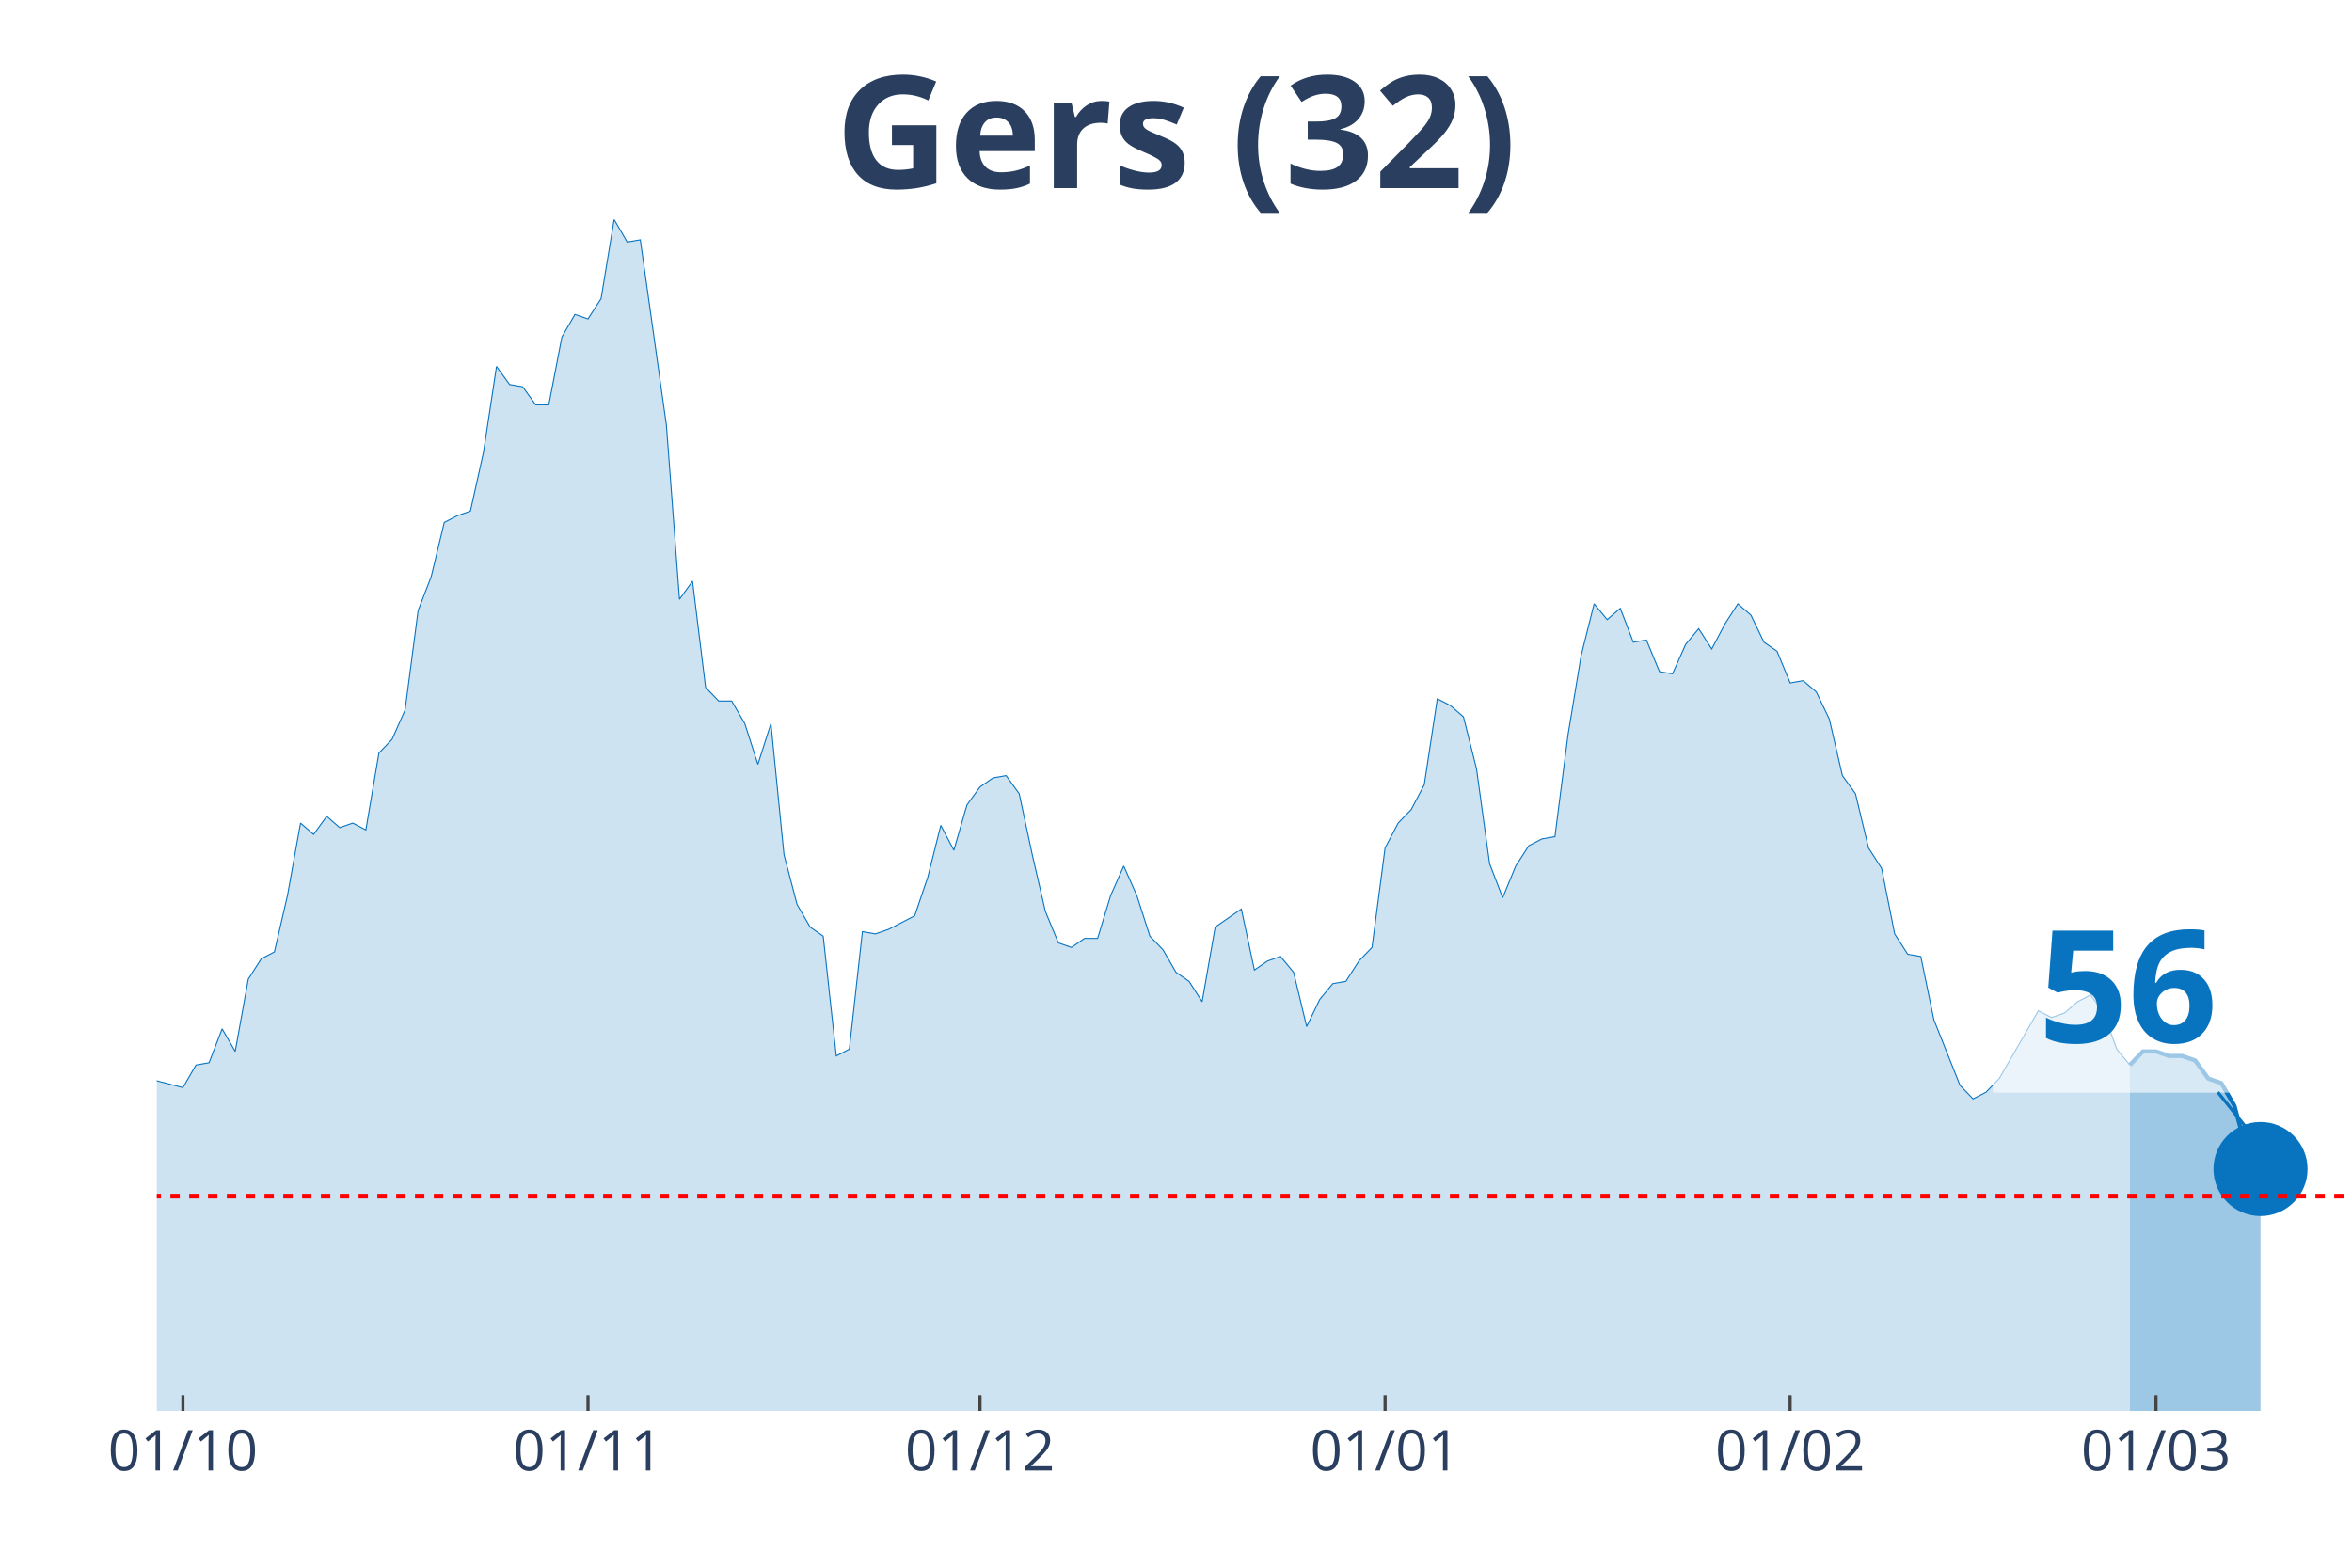
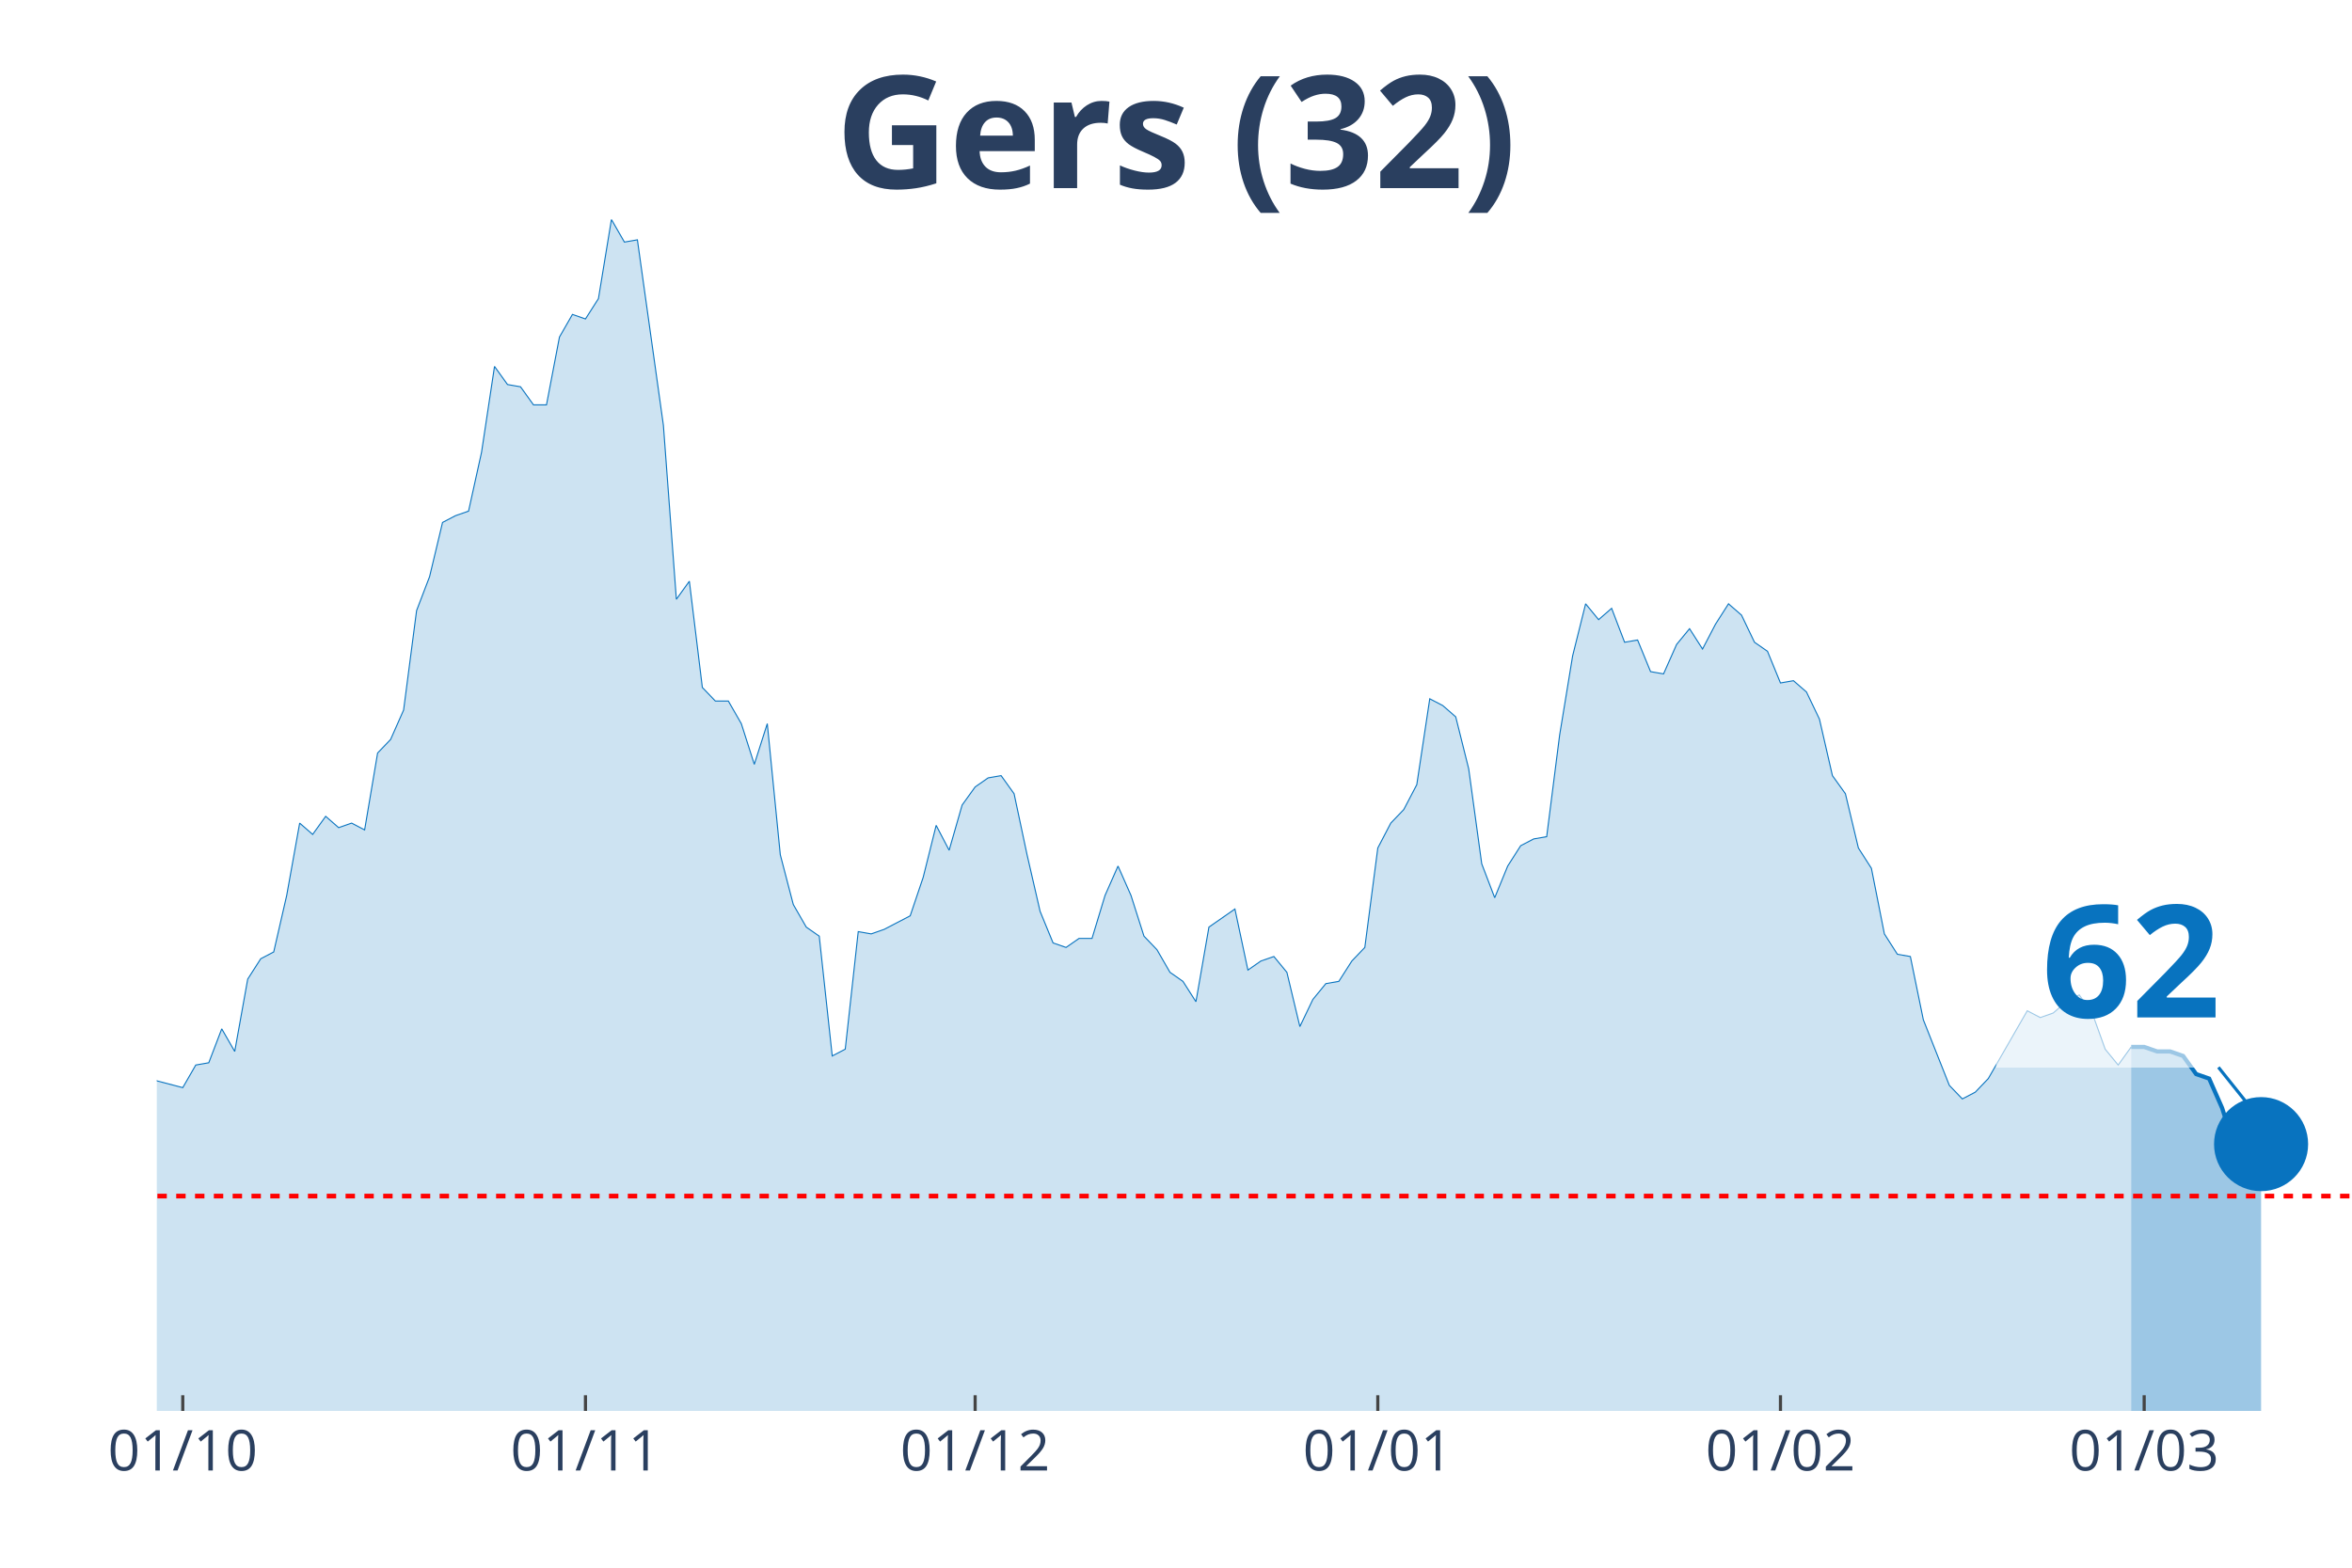
<svg xmlns="http://www.w3.org/2000/svg" class="main-svg" width="1125" height="750" style="" viewBox="0 0 750 500">
  <rect x="0" y="0" width="750" height="500" style="fill: rgb(0, 0, 0); fill-opacity: 0;" />
-   <defs id="defs-dcc90f">
+   <defs id="defs-d081ac">
    <g class="clips">
-       <clipPath id="clipdcc90fxyplot" class="plotclip">
+       <clipPath id="clipd081acxyplot" class="plotclip">
        <rect width="700" height="380" />
      </clipPath>
-       <clipPath class="axesclip" id="clipdcc90fx">
+       <clipPath class="axesclip" id="clipd081acx">
        <rect x="50" y="0" width="700" height="500" />
      </clipPath>
-       <clipPath class="axesclip" id="clipdcc90fy">
+       <clipPath class="axesclip" id="clipd081acy">
        <rect x="0" y="70" width="750" height="380" />
      </clipPath>
-       <clipPath class="axesclip" id="clipdcc90fxy">
+       <clipPath class="axesclip" id="clipd081acxy">
        <rect x="50" y="70" width="700" height="380" />
      </clipPath>
    </g>
    <g class="gradients" />
  </defs>
  <g class="bglayer">
    <rect class="bg" x="50" y="70" width="700" height="380" style="fill: rgb(0, 0, 0); fill-opacity: 0; stroke-width: 0;" />
  </g>
  <g class="layer-below">
    <g class="imagelayer" />
    <g class="shapelayer" />
  </g>
  <g class="cartesianlayer">
    <g class="subplot xy">
      <g class="layer-subplot">
        <g class="shapelayer" />
        <g class="imagelayer" />
      </g>
      <g class="gridlayer">
        <g class="x">
-           <path class="xgrid crisp" transform="translate(58.33,0)" d="M0,70v380" style="stroke: rgb(255, 255, 255); stroke-opacity: 1; stroke-width: 1px;" />
-           <path class="xgrid crisp" transform="translate(187.5,0)" d="M0,70v380" style="stroke: rgb(255, 255, 255); stroke-opacity: 1; stroke-width: 1px;" />
-           <path class="xgrid crisp" transform="translate(312.5,0)" d="M0,70v380" style="stroke: rgb(255, 255, 255); stroke-opacity: 1; stroke-width: 1px;" />
-           <path class="xgrid crisp" transform="translate(441.67,0)" d="M0,70v380" style="stroke: rgb(255, 255, 255); stroke-opacity: 1; stroke-width: 1px;" />
-           <path class="xgrid crisp" transform="translate(570.83,0)" d="M0,70v380" style="stroke: rgb(255, 255, 255); stroke-opacity: 1; stroke-width: 1px;" />
-           <path class="xgrid crisp" transform="translate(687.5,0)" d="M0,70v380" style="stroke: rgb(255, 255, 255); stroke-opacity: 1; stroke-width: 1px;" />
+           <path class="xgrid crisp" transform="translate(58.28,0)" d="M0,70v380" style="stroke: rgb(255, 255, 255); stroke-opacity: 1; stroke-width: 1px;" />
+           <path class="xgrid crisp" transform="translate(186.69,0)" d="M0,70v380" style="stroke: rgb(255, 255, 255); stroke-opacity: 1; stroke-width: 1px;" />
+           <path class="xgrid crisp" transform="translate(310.95,0)" d="M0,70v380" style="stroke: rgb(255, 255, 255); stroke-opacity: 1; stroke-width: 1px;" />
+           <path class="xgrid crisp" transform="translate(439.35,0)" d="M0,70v380" style="stroke: rgb(255, 255, 255); stroke-opacity: 1; stroke-width: 1px;" />
+           <path class="xgrid crisp" transform="translate(567.75,0)" d="M0,70v380" style="stroke: rgb(255, 255, 255); stroke-opacity: 1; stroke-width: 1px;" />
+           <path class="xgrid crisp" transform="translate(683.73,0)" d="M0,70v380" style="stroke: rgb(255, 255, 255); stroke-opacity: 1; stroke-width: 1px;" />
        </g>
        <g class="y" />
      </g>
      <g class="zerolinelayer" />
      <path class="xlines-below" />
      <path class="ylines-below" />
      <g class="overlines-below" />
      <g class="xaxislayer-below" />
      <g class="yaxislayer-below" />
      <g class="overaxes-below" />
-       <g class="plot" transform="translate(50, 70)" clip-path="url('#clipdcc90fxyplot')">
+       <g class="plot" transform="translate(50, 70)" clip-path="url('#clipd081acxyplot')">
        <g class="scatterlayer mlayer">
-           <g class="trace scatter trace25774b" style="stroke-miterlimit: 2;">
+           <g class="trace scatter traceb4fb0e" style="stroke-miterlimit: 2;">
            <g class="fills">
              <g>
-                 <path class="js-fill" d="M629.17,380L-566.67,380L-566.67,351.16L-550,354.04L-545.83,354.76L-537.5,374.23L-533.33,372.07L-516.67,364.14L-512.5,364.86L-500,372.07L-495.83,378.56L-458.33,377.12L-454.17,377.12L-420.83,379.28L-416.67,378.56L-308.33,376.39L-304.17,374.23L-270.83,374.23L-266.67,373.51L-250,372.79L-245.83,376.39L-225,377.12L-220.83,372.07L-208.33,365.58L-204.17,364.14L-195.83,362.69L-191.67,367.02L-179.17,354.76L-175,352.6L-166.67,351.16L-162.5,346.83L-158.33,350.44L-154.17,348.99L-150,349.72L-145.83,325.2L-133.33,322.31L-129.17,316.55L-125,317.27L-120.83,308.61L-116.67,324.48L-112.5,325.2L-108.33,324.48L-104.17,310.78L-100,297.8L-95.83,276.17L-87.5,257.42L-83.33,255.98L-79.17,255.26L-75,251.65L-70.83,255.26L-66.67,227.13L-62.5,224.25L-58.33,224.25L-54.17,224.97L-50,224.25L-45.83,207.67L-41.67,209.83L-37.5,255.26L-33.33,255.98L-29.17,256.7L-25,255.26L-20.83,256.7L-16.67,275.45L-12.5,278.33L-8.33,271.84L-4.17,266.79L0,274.72L8.33,276.89L12.5,269.68L16.67,268.96L20.83,258.14L25,265.35L29.17,242.28L33.33,235.79L37.5,233.62L41.67,215.6L45.83,192.52L50,196.13L54.17,190.36L58.33,193.97L62.5,192.52L66.67,194.69L70.83,170.17L75,165.84L79.17,156.47L83.33,124.74L87.5,113.93L91.67,96.62L95.83,94.46L100,93.02L104.17,74.27L108.33,46.87L112.5,52.64L116.67,53.36L120.83,59.13L125,59.13L129.17,37.5L133.33,30.28L137.5,31.73L141.67,25.24L145.83,0L150,7.21L154.17,6.49L162.5,65.62L166.67,121.14L170.83,115.37L175,149.26L179.17,153.59L183.33,153.59L187.5,160.8L191.67,173.78L195.83,160.8L200,202.62L204.17,218.48L208.33,225.69L212.5,228.58L216.67,266.79L220.83,264.63L225,227.13L229.17,227.86L233.33,226.41L241.67,222.09L245.83,209.83L250,193.24L254.17,201.18L258.33,186.76L262.5,180.99L266.67,178.1L270.83,177.38L275,183.15L279.17,202.62L283.33,220.65L287.5,230.74L291.67,232.18L295.83,229.3L300,229.3L304.17,215.6L308.33,206.22L312.5,215.6L316.67,228.58L320.83,232.9L325,240.11L329.17,243L333.33,249.49L337.5,225.69L345.83,219.92L350,239.39L354.17,236.51L358.33,235.07L362.5,240.11L366.67,257.42L370.83,248.77L375,243.72L379.17,243L383.33,236.51L387.5,232.18L391.67,200.46L395.83,192.52L400,188.2L404.17,180.27L408.33,152.87L412.5,155.03L416.67,158.63L420.83,175.22L425,205.5L429.17,216.32L433.33,206.22L437.5,199.73L441.67,197.57L445.83,196.85L450,164.4L454.17,139.17L458.33,122.58L462.5,127.63L466.67,124.02L470.83,134.84L475,134.12L479.17,144.21L483.33,144.93L487.5,135.56L491.67,130.51L495.83,137L500,129.07L504.17,122.58L508.33,126.19L512.5,134.84L516.67,137.72L520.83,147.82L525,147.1L529.17,150.7L533.33,159.35L537.5,177.38L541.67,183.15L545.83,200.46L550,206.94L554.17,227.86L558.33,234.35L562.5,235.07L566.67,255.26L575,276.17L579.17,280.49L583.33,278.33L587.5,274L600,252.37L604.17,254.54L608.33,253.09L612.5,249.49L616.67,247.32L620.83,253.09L625,264.63L629.17,269.68" style="fill: rgb(8, 115, 191); fill-opacity: 0.2; stroke-width: 0;" />
+                 <path class="js-fill" d="M629.59,380L-563.31,380L-563.31,351.16L-546.75,354.04L-542.6,354.76L-534.32,374.23L-530.18,372.07L-513.61,364.14L-509.47,364.86L-497.04,372.07L-492.9,378.56L-455.62,377.12L-451.48,377.12L-418.34,379.28L-414.2,378.56L-306.51,376.39L-302.37,374.23L-269.23,374.23L-265.09,373.51L-248.52,372.79L-244.38,376.39L-223.67,377.12L-219.53,372.07L-207.1,365.58L-202.96,364.14L-194.67,362.69L-190.53,367.02L-178.11,354.76L-173.96,352.6L-165.68,351.16L-161.54,346.83L-157.4,350.44L-153.25,348.99L-149.11,349.72L-144.97,325.2L-132.54,322.31L-128.4,316.55L-124.26,317.27L-120.12,308.61L-115.98,324.48L-111.83,325.2L-107.69,324.48L-103.55,310.78L-99.41,297.8L-95.27,276.17L-86.98,257.42L-82.84,255.98L-78.7,255.26L-74.56,251.65L-70.41,255.26L-66.27,227.13L-62.13,224.25L-57.99,224.25L-53.85,224.97L-49.7,224.25L-45.56,207.67L-41.42,209.83L-37.28,255.26L-33.14,255.98L-28.99,256.7L-24.85,255.26L-20.71,256.7L-16.57,275.45L-12.43,278.33L-8.28,271.84L-4.14,266.79L0,274.72L8.28,276.89L12.43,269.68L16.57,268.96L20.71,258.14L24.85,265.35L28.99,242.28L33.14,235.79L37.28,233.62L41.42,215.6L45.56,192.52L49.7,196.13L53.85,190.36L57.99,193.97L62.13,192.52L66.27,194.69L70.41,170.17L74.56,165.84L78.7,156.47L82.84,124.74L86.98,113.93L91.12,96.62L95.27,94.46L99.41,93.02L103.55,74.27L107.69,46.87L111.83,52.64L115.98,53.36L120.12,59.13L124.26,59.13L128.4,37.5L132.54,30.28L136.69,31.73L140.83,25.24L144.97,0L149.11,7.21L153.25,6.49L161.54,65.62L165.68,121.14L169.82,115.37L173.96,149.26L178.11,153.59L182.25,153.59L186.39,160.8L190.53,173.78L194.67,160.8L198.82,202.62L202.96,218.48L207.1,225.69L211.24,228.58L215.38,266.79L219.53,264.63L223.67,227.13L227.81,227.86L231.95,226.41L240.24,222.09L244.38,209.83L248.52,193.24L252.66,201.18L256.8,186.76L260.95,180.99L265.09,178.1L269.23,177.38L273.37,183.15L277.51,202.62L281.66,220.65L285.8,230.74L289.94,232.18L294.08,229.3L298.22,229.3L302.37,215.6L306.51,206.22L310.65,215.6L314.79,228.58L318.93,232.9L323.08,240.11L327.22,243L331.36,249.49L335.5,225.69L343.79,219.92L347.93,239.39L352.07,236.51L356.21,235.07L360.36,240.11L364.5,257.42L368.64,248.77L372.78,243.72L376.92,243L381.07,236.51L385.21,232.18L389.35,200.46L393.49,192.52L397.63,188.2L401.78,180.27L405.92,152.87L410.06,155.03L414.2,158.63L418.34,175.22L422.49,205.5L426.63,216.32L430.77,206.22L434.91,199.73L439.05,197.57L443.2,196.85L447.34,164.4L451.48,139.17L455.62,122.58L459.76,127.63L463.91,124.02L468.05,134.84L472.19,134.12L476.33,144.21L480.47,144.93L484.62,135.56L488.76,130.51L492.9,137L497.04,129.07L501.18,122.58L505.33,126.19L509.47,134.84L513.61,137.72L517.75,147.82L521.89,147.1L526.04,150.7L530.18,159.35L534.32,177.38L538.46,183.15L542.6,200.46L546.75,206.94L550.89,227.86L555.03,234.35L559.17,235.07L563.31,255.26L571.6,276.17L575.74,280.49L579.88,278.33L584.02,274L596.45,252.37L600.59,254.54L604.73,253.09L608.88,249.49L613.02,247.32L617.16,253.09L621.3,264.63L625.44,269.68L629.59,263.91" style="fill: rgb(8, 115, 191); fill-opacity: 0.2; stroke-width: 0;" />
              </g>
            </g>
            <g class="errorbars" />
            <g class="lines">
-               <path class="js-line" d="M-566.67,351.16L-550,354.04L-545.83,354.76L-537.5,374.23L-533.33,372.07L-516.67,364.14L-512.5,364.86L-500,372.07L-495.83,378.56L-458.33,377.12L-454.17,377.12L-420.83,379.28L-416.67,378.56L-308.33,376.39L-304.17,374.23L-270.83,374.23L-266.67,373.51L-250,372.79L-245.83,376.39L-225,377.12L-220.83,372.07L-208.33,365.58L-204.17,364.14L-195.83,362.69L-191.67,367.02L-179.17,354.76L-175,352.6L-166.67,351.16L-162.5,346.83L-158.33,350.44L-154.17,348.99L-150,349.72L-145.83,325.2L-133.33,322.31L-129.17,316.55L-125,317.27L-120.83,308.61L-116.67,324.48L-112.5,325.2L-108.33,324.48L-104.17,310.78L-100,297.8L-95.83,276.17L-87.5,257.42L-83.33,255.98L-79.17,255.26L-75,251.65L-70.83,255.26L-66.67,227.13L-62.5,224.25L-58.33,224.25L-54.17,224.97L-50,224.25L-45.83,207.67L-41.67,209.83L-37.5,255.26L-33.33,255.98L-29.17,256.7L-25,255.26L-20.83,256.7L-16.67,275.45L-12.5,278.33L-8.33,271.84L-4.17,266.79L0,274.72L8.33,276.89L12.5,269.68L16.67,268.96L20.83,258.14L25,265.35L29.17,242.28L33.33,235.79L37.5,233.62L41.67,215.6L45.83,192.52L50,196.13L54.17,190.36L58.33,193.97L62.5,192.52L66.67,194.69L70.83,170.17L75,165.84L79.17,156.47L83.33,124.74L87.5,113.93L91.67,96.62L95.83,94.46L100,93.02L104.17,74.27L108.33,46.87L112.5,52.64L116.67,53.36L120.83,59.13L125,59.13L129.17,37.5L133.33,30.28L137.5,31.73L141.67,25.24L145.83,0L150,7.21L154.17,6.49L162.5,65.62L166.67,121.14L170.83,115.37L175,149.26L179.17,153.59L183.33,153.59L187.5,160.8L191.67,173.78L195.83,160.8L200,202.62L204.17,218.48L208.33,225.69L212.5,228.58L216.67,266.79L220.83,264.63L225,227.13L229.17,227.86L233.33,226.41L241.67,222.09L245.83,209.83L250,193.24L254.17,201.18L258.33,186.76L262.5,180.99L266.67,178.1L270.83,177.38L275,183.15L279.17,202.62L283.33,220.65L287.5,230.74L291.67,232.18L295.83,229.3L300,229.3L304.17,215.6L308.33,206.22L312.5,215.6L316.67,228.58L320.83,232.9L325,240.11L329.17,243L333.33,249.49L337.5,225.69L345.83,219.92L350,239.39L354.17,236.51L358.33,235.07L362.5,240.11L366.67,257.42L370.83,248.77L375,243.72L379.17,243L383.33,236.51L387.5,232.18L391.67,200.46L395.83,192.52L400,188.2L404.17,180.27L408.33,152.87L412.5,155.03L416.67,158.63L420.83,175.22L425,205.5L429.17,216.32L433.33,206.22L437.5,199.73L441.67,197.57L445.83,196.85L450,164.4L454.17,139.17L458.33,122.58L462.5,127.63L466.67,124.02L470.83,134.84L475,134.12L479.17,144.21L483.33,144.93L487.5,135.56L491.67,130.51L495.83,137L500,129.07L504.17,122.58L508.33,126.19L512.5,134.84L516.67,137.72L520.83,147.82L525,147.1L529.17,150.7L533.33,159.35L537.5,177.38L541.67,183.15L545.83,200.46L550,206.94L554.17,227.86L558.33,234.35L562.5,235.07L566.67,255.26L575,276.17L579.17,280.49L583.33,278.33L587.5,274L600,252.37L604.17,254.54L608.33,253.09L612.5,249.49L616.67,247.32L620.83,253.09L625,264.63L629.17,269.68" style="vector-effect: non-scaling-stroke; fill: none; stroke: rgb(8, 115, 191); stroke-opacity: 1; stroke-width: 0.5px; opacity: 1;" />
+               <path class="js-line" d="M-563.31,351.16L-546.75,354.04L-542.6,354.76L-534.32,374.23L-530.18,372.07L-513.61,364.14L-509.47,364.86L-497.04,372.07L-492.9,378.56L-455.62,377.12L-451.48,377.12L-418.34,379.28L-414.2,378.56L-306.51,376.39L-302.37,374.23L-269.23,374.23L-265.09,373.51L-248.52,372.79L-244.38,376.39L-223.67,377.12L-219.53,372.07L-207.1,365.58L-202.96,364.14L-194.67,362.69L-190.53,367.02L-178.11,354.76L-173.96,352.6L-165.68,351.16L-161.54,346.83L-157.4,350.44L-153.25,348.99L-149.11,349.72L-144.97,325.2L-132.54,322.31L-128.4,316.55L-124.26,317.27L-120.12,308.61L-115.98,324.48L-111.83,325.2L-107.69,324.48L-103.55,310.78L-99.41,297.8L-95.27,276.17L-86.98,257.42L-82.84,255.98L-78.7,255.26L-74.56,251.65L-70.41,255.26L-66.27,227.13L-62.13,224.25L-57.99,224.25L-53.85,224.97L-49.7,224.25L-45.56,207.67L-41.42,209.83L-37.28,255.26L-33.14,255.98L-28.99,256.7L-24.85,255.26L-20.71,256.7L-16.57,275.45L-12.43,278.33L-8.28,271.84L-4.14,266.79L0,274.72L8.28,276.89L12.43,269.68L16.57,268.96L20.71,258.14L24.85,265.35L28.99,242.28L33.14,235.79L37.28,233.62L41.42,215.6L45.56,192.52L49.7,196.13L53.85,190.36L57.99,193.97L62.13,192.52L66.27,194.69L70.41,170.17L74.56,165.84L78.7,156.47L82.84,124.74L86.98,113.93L91.12,96.62L95.27,94.46L99.41,93.02L103.55,74.27L107.69,46.87L111.83,52.64L115.98,53.36L120.12,59.13L124.26,59.13L128.4,37.5L132.54,30.28L136.69,31.73L140.83,25.24L144.97,0L149.11,7.21L153.25,6.49L161.54,65.62L165.68,121.14L169.82,115.37L173.96,149.26L178.11,153.59L182.25,153.59L186.39,160.8L190.53,173.78L194.67,160.8L198.82,202.62L202.96,218.48L207.1,225.69L211.24,228.58L215.38,266.79L219.53,264.63L223.67,227.13L227.81,227.86L231.95,226.41L240.24,222.09L244.38,209.83L248.52,193.24L252.66,201.18L256.8,186.76L260.95,180.99L265.09,178.1L269.23,177.38L273.37,183.15L277.51,202.62L281.66,220.65L285.8,230.74L289.94,232.18L294.08,229.3L298.22,229.3L302.37,215.6L306.51,206.22L310.65,215.6L314.79,228.58L318.93,232.9L323.08,240.11L327.22,243L331.36,249.49L335.5,225.69L343.79,219.92L347.93,239.39L352.07,236.51L356.21,235.07L360.36,240.11L364.5,257.42L368.64,248.77L372.78,243.72L376.92,243L381.07,236.51L385.21,232.18L389.35,200.46L393.49,192.52L397.63,188.2L401.78,180.27L405.92,152.87L410.06,155.03L414.2,158.63L418.34,175.22L422.49,205.5L426.63,216.32L430.77,206.22L434.91,199.73L439.05,197.57L443.2,196.85L447.34,164.4L451.48,139.17L455.62,122.58L459.76,127.63L463.91,124.02L468.05,134.84L472.19,134.12L476.33,144.21L480.47,144.93L484.62,135.56L488.76,130.51L492.9,137L497.04,129.07L501.18,122.58L505.33,126.19L509.47,134.84L513.61,137.72L517.75,147.82L521.89,147.1L526.04,150.7L530.18,159.35L534.32,177.38L538.46,183.15L542.6,200.46L546.75,206.94L550.89,227.86L555.03,234.35L559.17,235.07L563.31,255.26L571.6,276.17L575.74,280.49L579.88,278.33L584.02,274L596.45,252.37L600.59,254.54L604.73,253.09L608.88,249.49L613.02,247.32L617.16,253.09L621.3,264.63L625.44,269.68L629.59,263.91" style="vector-effect: non-scaling-stroke; fill: none; stroke: rgb(8, 115, 191); stroke-opacity: 1; stroke-width: 0.5px; opacity: 1;" />
            </g>
            <g class="points" />
            <g class="text" />
          </g>
-           <g class="trace scatter trace4dd231" style="stroke-miterlimit: 2;">
+           <g class="trace scatter tracee42dfa" style="stroke-miterlimit: 2;">
            <g class="fills">
              <g>
-                 <path class="js-fill" d="M670.83,380L629.17,380L629.17,269.68L633.33,265.35L637.5,265.35L641.67,266.79L645.83,266.79L650,268.24L654.17,274L658.33,275.45L662.5,282.66L666.67,297.8L670.83,302.85" style="fill: rgb(8, 115, 191); fill-opacity: 0.4; stroke-width: 0;" />
+                 <path class="js-fill" d="M671.01,380L629.59,380L629.59,263.91L633.73,263.91L637.87,265.35L642.01,265.35L646.15,266.79L650.3,272.56L654.44,274L658.58,283.38L662.72,296.36L666.86,297.08L671.01,294.91" style="fill: rgb(8, 115, 191); fill-opacity: 0.4; stroke-width: 0;" />
              </g>
            </g>
            <g class="errorbars" />
            <g class="lines">
-               <path class="js-line" d="M629.17,269.68L633.33,265.35L637.5,265.35L641.67,266.79L645.83,266.79L650,268.24L654.17,274L658.33,275.45L662.5,282.66L666.67,297.8L670.83,302.85" style="vector-effect: non-scaling-stroke; fill: none; stroke: rgb(8, 115, 191); stroke-opacity: 1; stroke-width: 2px; opacity: 1;" />
+               <path class="js-line" d="M629.59,263.91L633.73,263.91L637.87,265.35L642.01,265.35L646.15,266.79L650.3,272.56L654.44,274L658.58,283.38L662.72,296.36L666.86,297.08L671.01,294.91" style="vector-effect: non-scaling-stroke; fill: none; stroke: rgb(8, 115, 191); stroke-opacity: 1; stroke-width: 2px; opacity: 1;" />
            </g>
            <g class="points" />
            <g class="text" />
          </g>
-           <g class="trace scatter traceff9386" style="stroke-miterlimit: 2; opacity: 1;">
+           <g class="trace scatter trace14d7eb" style="stroke-miterlimit: 2; opacity: 1;">
            <g class="fills" />
            <g class="errorbars" />
            <g class="lines" />
            <g class="points">
-               <path class="point" transform="translate(670.83,302.85)" d="M15,0A15,15 0 1,1 0,-15A15,15 0 0,1 15,0Z" style="opacity: 1; stroke-width: 0px; fill: rgb(8, 115, 191); fill-opacity: 1;" />
+               <path class="point" transform="translate(671.01,294.91)" d="M15,0A15,15 0 1,1 0,-15A15,15 0 0,1 15,0Z" style="opacity: 1; stroke-width: 0px; fill: rgb(8, 115, 191); fill-opacity: 1;" />
            </g>
            <g class="text" />
          </g>
        </g>
      </g>
      <g class="overplot" />
      <path class="xlines-above crisp" style="fill: none; stroke-width: 1px; stroke: rgb(0, 0, 0); stroke-opacity: 0;" d="" />
      <path class="ylines-above crisp" style="fill: none;" d="M0,0" />
      <g class="overlines-above" />
      <g class="xaxislayer-above">
-         <path class="xtick ticks crisp" d="M0,450v-5" transform="translate(58.33,0)" style="stroke: rgb(68, 68, 68); stroke-opacity: 1; stroke-width: 1px;" />
-         <path class="xtick ticks crisp" d="M0,450v-5" transform="translate(187.5,0)" style="stroke: rgb(68, 68, 68); stroke-opacity: 1; stroke-width: 1px;" />
-         <path class="xtick ticks crisp" d="M0,450v-5" transform="translate(312.5,0)" style="stroke: rgb(68, 68, 68); stroke-opacity: 1; stroke-width: 1px;" />
-         <path class="xtick ticks crisp" d="M0,450v-5" transform="translate(441.67,0)" style="stroke: rgb(68, 68, 68); stroke-opacity: 1; stroke-width: 1px;" />
-         <path class="xtick ticks crisp" d="M0,450v-5" transform="translate(570.83,0)" style="stroke: rgb(68, 68, 68); stroke-opacity: 1; stroke-width: 1px;" />
-         <path class="xtick ticks crisp" d="M0,450v-5" transform="translate(687.5,0)" style="stroke: rgb(68, 68, 68); stroke-opacity: 1; stroke-width: 1px;" />
+         <path class="xtick ticks crisp" d="M0,450v-5" transform="translate(58.28,0)" style="stroke: rgb(68, 68, 68); stroke-opacity: 1; stroke-width: 1px;" />
+         <path class="xtick ticks crisp" d="M0,450v-5" transform="translate(186.69,0)" style="stroke: rgb(68, 68, 68); stroke-opacity: 1; stroke-width: 1px;" />
+         <path class="xtick ticks crisp" d="M0,450v-5" transform="translate(310.95,0)" style="stroke: rgb(68, 68, 68); stroke-opacity: 1; stroke-width: 1px;" />
+         <path class="xtick ticks crisp" d="M0,450v-5" transform="translate(439.35,0)" style="stroke: rgb(68, 68, 68); stroke-opacity: 1; stroke-width: 1px;" />
+         <path class="xtick ticks crisp" d="M0,450v-5" transform="translate(567.75,0)" style="stroke: rgb(68, 68, 68); stroke-opacity: 1; stroke-width: 1px;" />
+         <path class="xtick ticks crisp" d="M0,450v-5" transform="translate(683.73,0)" style="stroke: rgb(68, 68, 68); stroke-opacity: 1; stroke-width: 1px;" />
        <g class="xtick">
-           <text text-anchor="middle" x="0" y="469" transform="translate(58.33,0)" style="font-family: 'Open Sans', verdana, arial, sans-serif; font-size: 18px; fill: rgb(42, 63, 95); fill-opacity: 1; white-space: pre;">01/10</text>
+           <text text-anchor="middle" x="0" y="469" transform="translate(58.28,0)" style="font-family: 'Open Sans', verdana, arial, sans-serif; font-size: 18px; fill: rgb(42, 63, 95); fill-opacity: 1; white-space: pre;">01/10</text>
        </g>
        <g class="xtick">
-           <text text-anchor="middle" x="0" y="469" transform="translate(187.5,0)" style="font-family: 'Open Sans', verdana, arial, sans-serif; font-size: 18px; fill: rgb(42, 63, 95); fill-opacity: 1; white-space: pre;">01/11</text>
+           <text text-anchor="middle" x="0" y="469" transform="translate(186.69,0)" style="font-family: 'Open Sans', verdana, arial, sans-serif; font-size: 18px; fill: rgb(42, 63, 95); fill-opacity: 1; white-space: pre;">01/11</text>
        </g>
        <g class="xtick">
-           <text text-anchor="middle" x="0" y="469" transform="translate(312.5,0)" style="font-family: 'Open Sans', verdana, arial, sans-serif; font-size: 18px; fill: rgb(42, 63, 95); fill-opacity: 1; white-space: pre;">01/12</text>
+           <text text-anchor="middle" x="0" y="469" transform="translate(310.95,0)" style="font-family: 'Open Sans', verdana, arial, sans-serif; font-size: 18px; fill: rgb(42, 63, 95); fill-opacity: 1; white-space: pre;">01/12</text>
        </g>
        <g class="xtick">
-           <text text-anchor="middle" x="0" y="469" transform="translate(441.67,0)" style="font-family: 'Open Sans', verdana, arial, sans-serif; font-size: 18px; fill: rgb(42, 63, 95); fill-opacity: 1; white-space: pre;">01/01</text>
+           <text text-anchor="middle" x="0" y="469" transform="translate(439.35,0)" style="font-family: 'Open Sans', verdana, arial, sans-serif; font-size: 18px; fill: rgb(42, 63, 95); fill-opacity: 1; white-space: pre;">01/01</text>
        </g>
        <g class="xtick">
-           <text text-anchor="middle" x="0" y="469" transform="translate(570.83,0)" style="font-family: 'Open Sans', verdana, arial, sans-serif; font-size: 18px; fill: rgb(42, 63, 95); fill-opacity: 1; white-space: pre;">01/02</text>
+           <text text-anchor="middle" x="0" y="469" transform="translate(567.75,0)" style="font-family: 'Open Sans', verdana, arial, sans-serif; font-size: 18px; fill: rgb(42, 63, 95); fill-opacity: 1; white-space: pre;">01/02</text>
        </g>
        <g class="xtick">
-           <text text-anchor="middle" x="0" y="469" transform="translate(687.5,0)" style="font-family: 'Open Sans', verdana, arial, sans-serif; font-size: 18px; fill: rgb(42, 63, 95); fill-opacity: 1; white-space: pre;">01/03</text>
+           <text text-anchor="middle" x="0" y="469" transform="translate(683.73,0)" style="font-family: 'Open Sans', verdana, arial, sans-serif; font-size: 18px; fill: rgb(42, 63, 95); fill-opacity: 1; white-space: pre;">01/03</text>
        </g>
      </g>
      <g class="yaxislayer-above" />
      <g class="overaxes-above" />
    </g>
  </g>
  <g class="polarlayer" />
  <g class="ternarylayer" />
  <g class="geolayer" />
  <g class="funnelarealayer" />
  <g class="pielayer" />
  <g class="treemaplayer" />
  <g class="sunburstlayer" />
  <g class="glimages" />
-   <defs id="topdefs-dcc90f">
+   <defs id="topdefs-d081ac">
    <g class="clips" />
  </defs>
  <g class="layer-above">
    <g class="imagelayer" />
    <g class="shapelayer">
-       <path data-index="0" fill-rule="evenodd" d="M-2291.67,381.48L754.17,381.48" clip-path="url('#clipdcc90fxy')" style="opacity: 1; stroke: rgb(255, 0, 0); stroke-opacity: 1; fill: rgb(0, 0, 0); fill-opacity: 0; stroke-dasharray: 3px, 3px; stroke-width: 1.5px;" />
+       <path data-index="0" fill-rule="evenodd" d="M-2277.81,381.48L750,381.48" clip-path="url('#clipd081acxy')" style="opacity: 1; stroke: rgb(255, 0, 0); stroke-opacity: 1; fill: rgb(0, 0, 0); fill-opacity: 0; stroke-dasharray: 3px, 3px; stroke-width: 1.5px;" />
    </g>
  </g>
  <g class="infolayer">
    <g class="g-gtitle">
      <text class="gtitle" x="375" y="25" text-anchor="middle" dy="0.7em" style="font-family: 'Open Sans', verdana, arial, sans-serif; font-size: 50px; fill: rgb(42, 63, 95); opacity: 1; font-weight: normal; white-space: pre;">
        <tspan style="font-weight:bold">Gers (32)</tspan>
      </text>
    </g>
    <g class="g-xtitle" />
    <g class="annotation" data-index="0" style="opacity: 1;">
-       <g class="annotation-text-g" transform="rotate(0,678.83,312.85)">
-         <g class="cursor-pointer" transform="translate(635, 277)">
+       <g class="annotation-text-g" transform="rotate(0,679.01,304.91)">
+         <g class="cursor-pointer" transform="translate(636, 269)">
          <rect class="bg" x="0.5" y="0.5" width="86" height="71" style="stroke-width: 1px; stroke: rgb(0, 0, 0); stroke-opacity: 0; fill: rgb(255, 255, 255); fill-opacity: 0.6;" />
          <text class="annotation-text" text-anchor="middle" x="43.531" y="55.5" style="font-family: 'Open Sans', verdana, arial, sans-serif; font-size: 50px; fill: rgb(8, 115, 191); fill-opacity: 1; white-space: pre;">
-             <tspan style="font-weight:bold">56 </tspan>
+             <tspan style="font-weight:bold">62 </tspan>
          </text>
        </g>
      </g>
      <g class="annotation-arrow-g" style="opacity: 1;">
-         <path d="M707.23,348.35L718.83,362.85" style="stroke-width: 1px; stroke: rgb(8, 115, 191); stroke-opacity: 1; stroke-dasharray: 0px, 0px, 18.569px, 18.569px;" />
+         <path d="M707.41,340.41L719.01,354.91" style="stroke-width: 1px; stroke: rgb(8, 115, 191); stroke-opacity: 1; stroke-dasharray: 0px, 0px, 18.569px, 18.569px;" />
      </g>
    </g>
  </g>
</svg>
